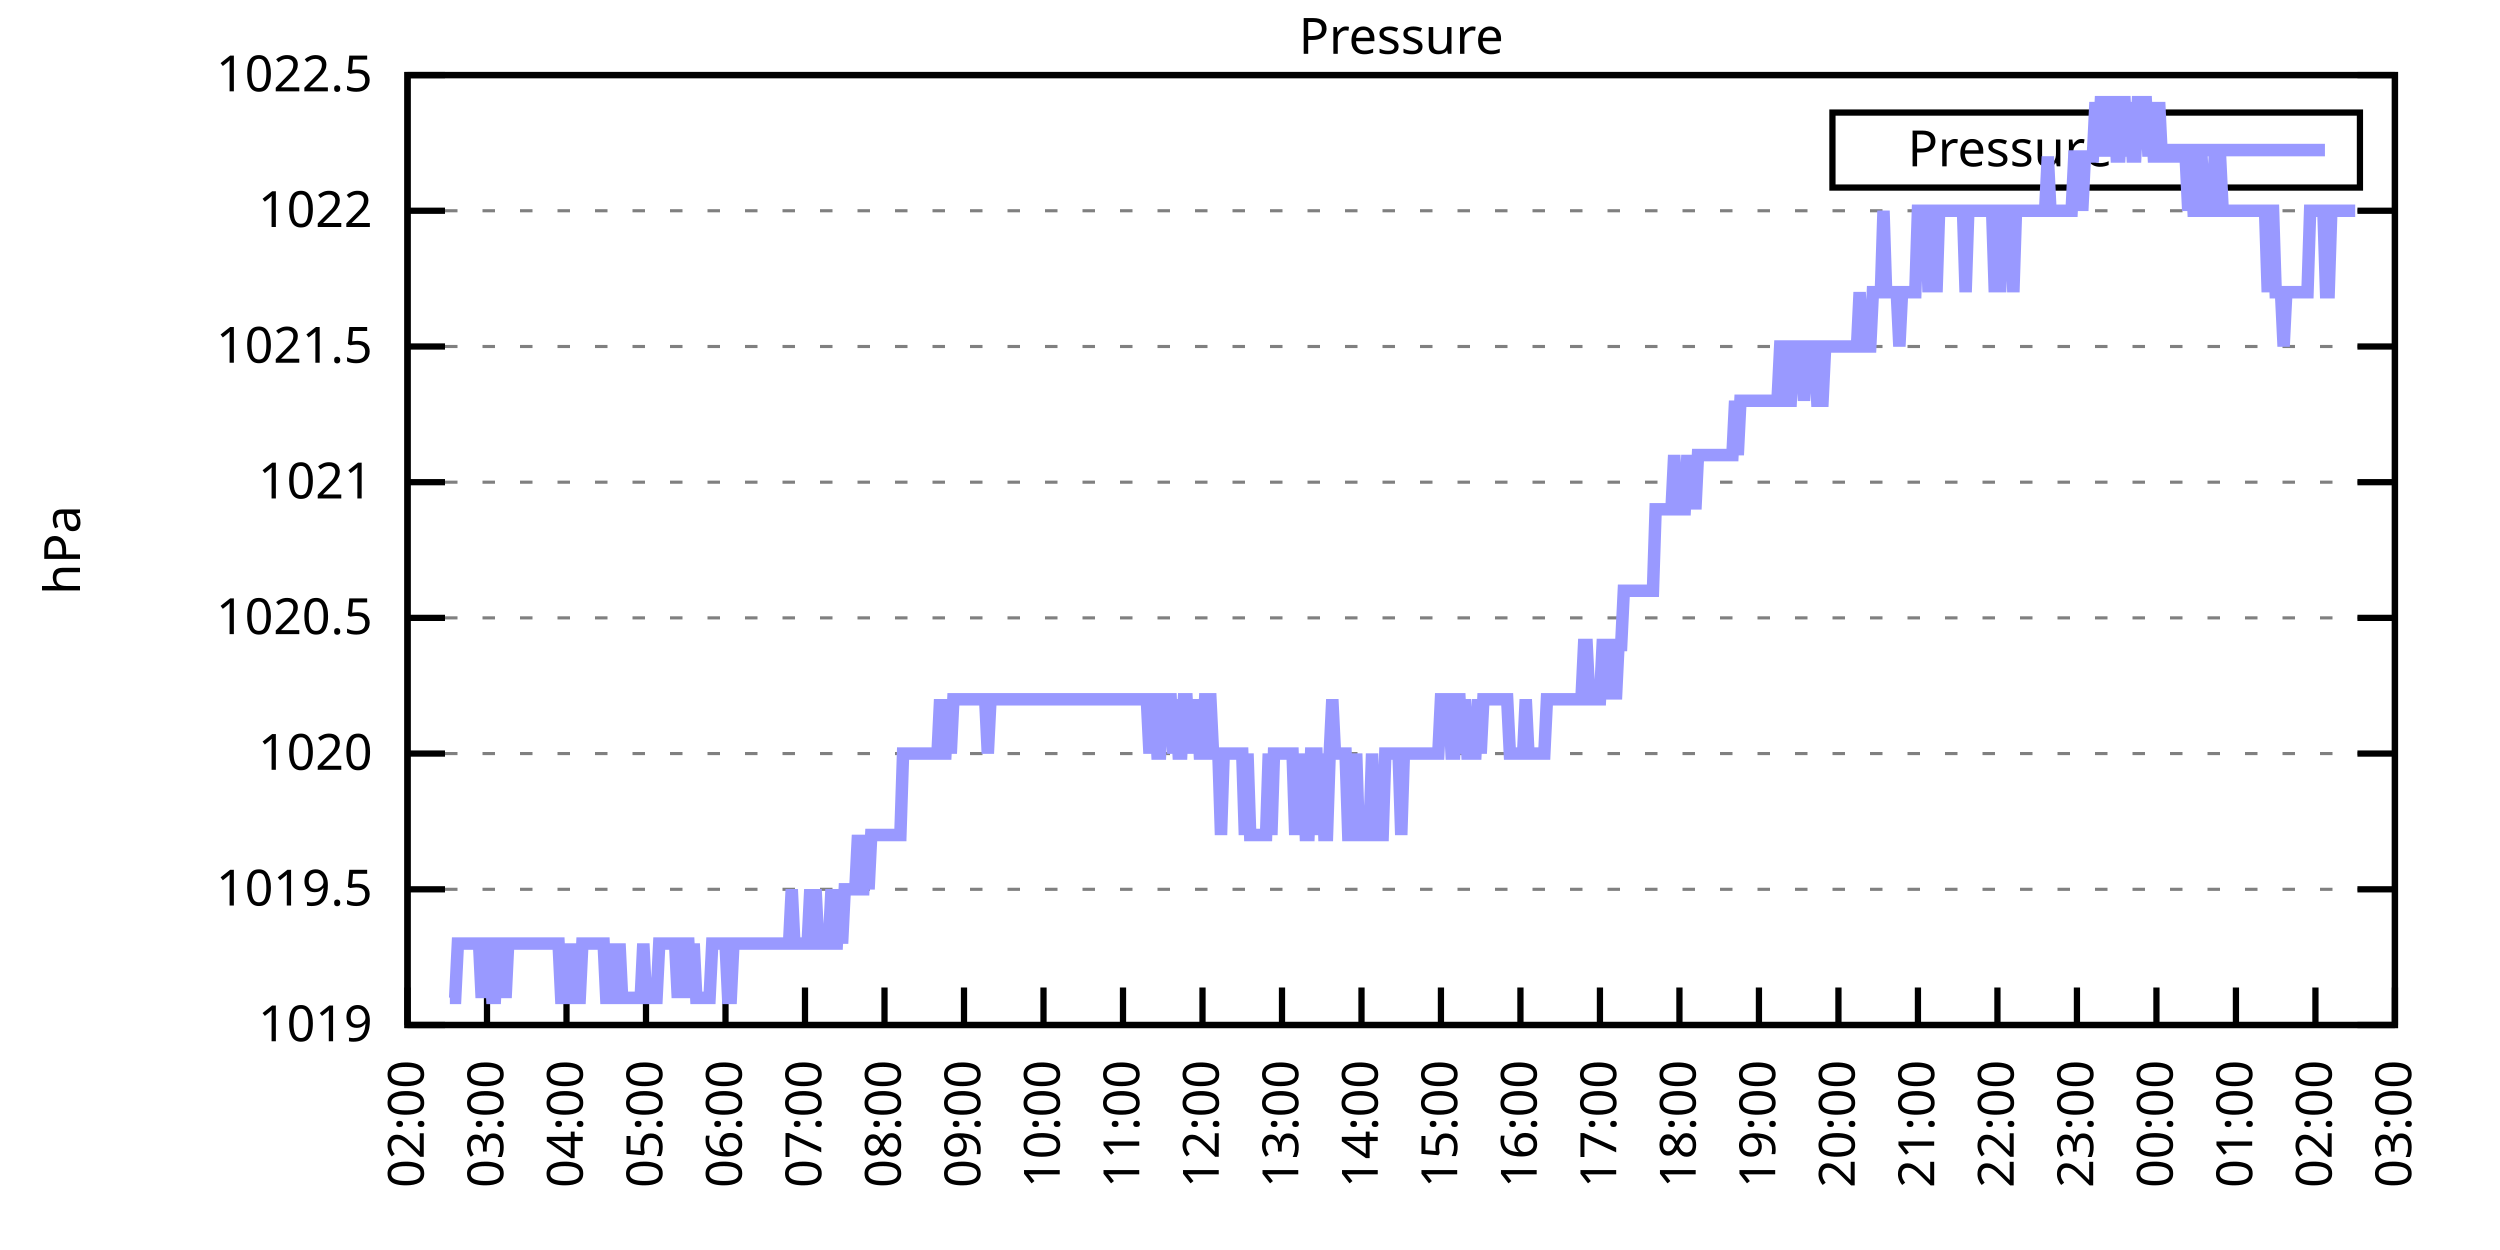
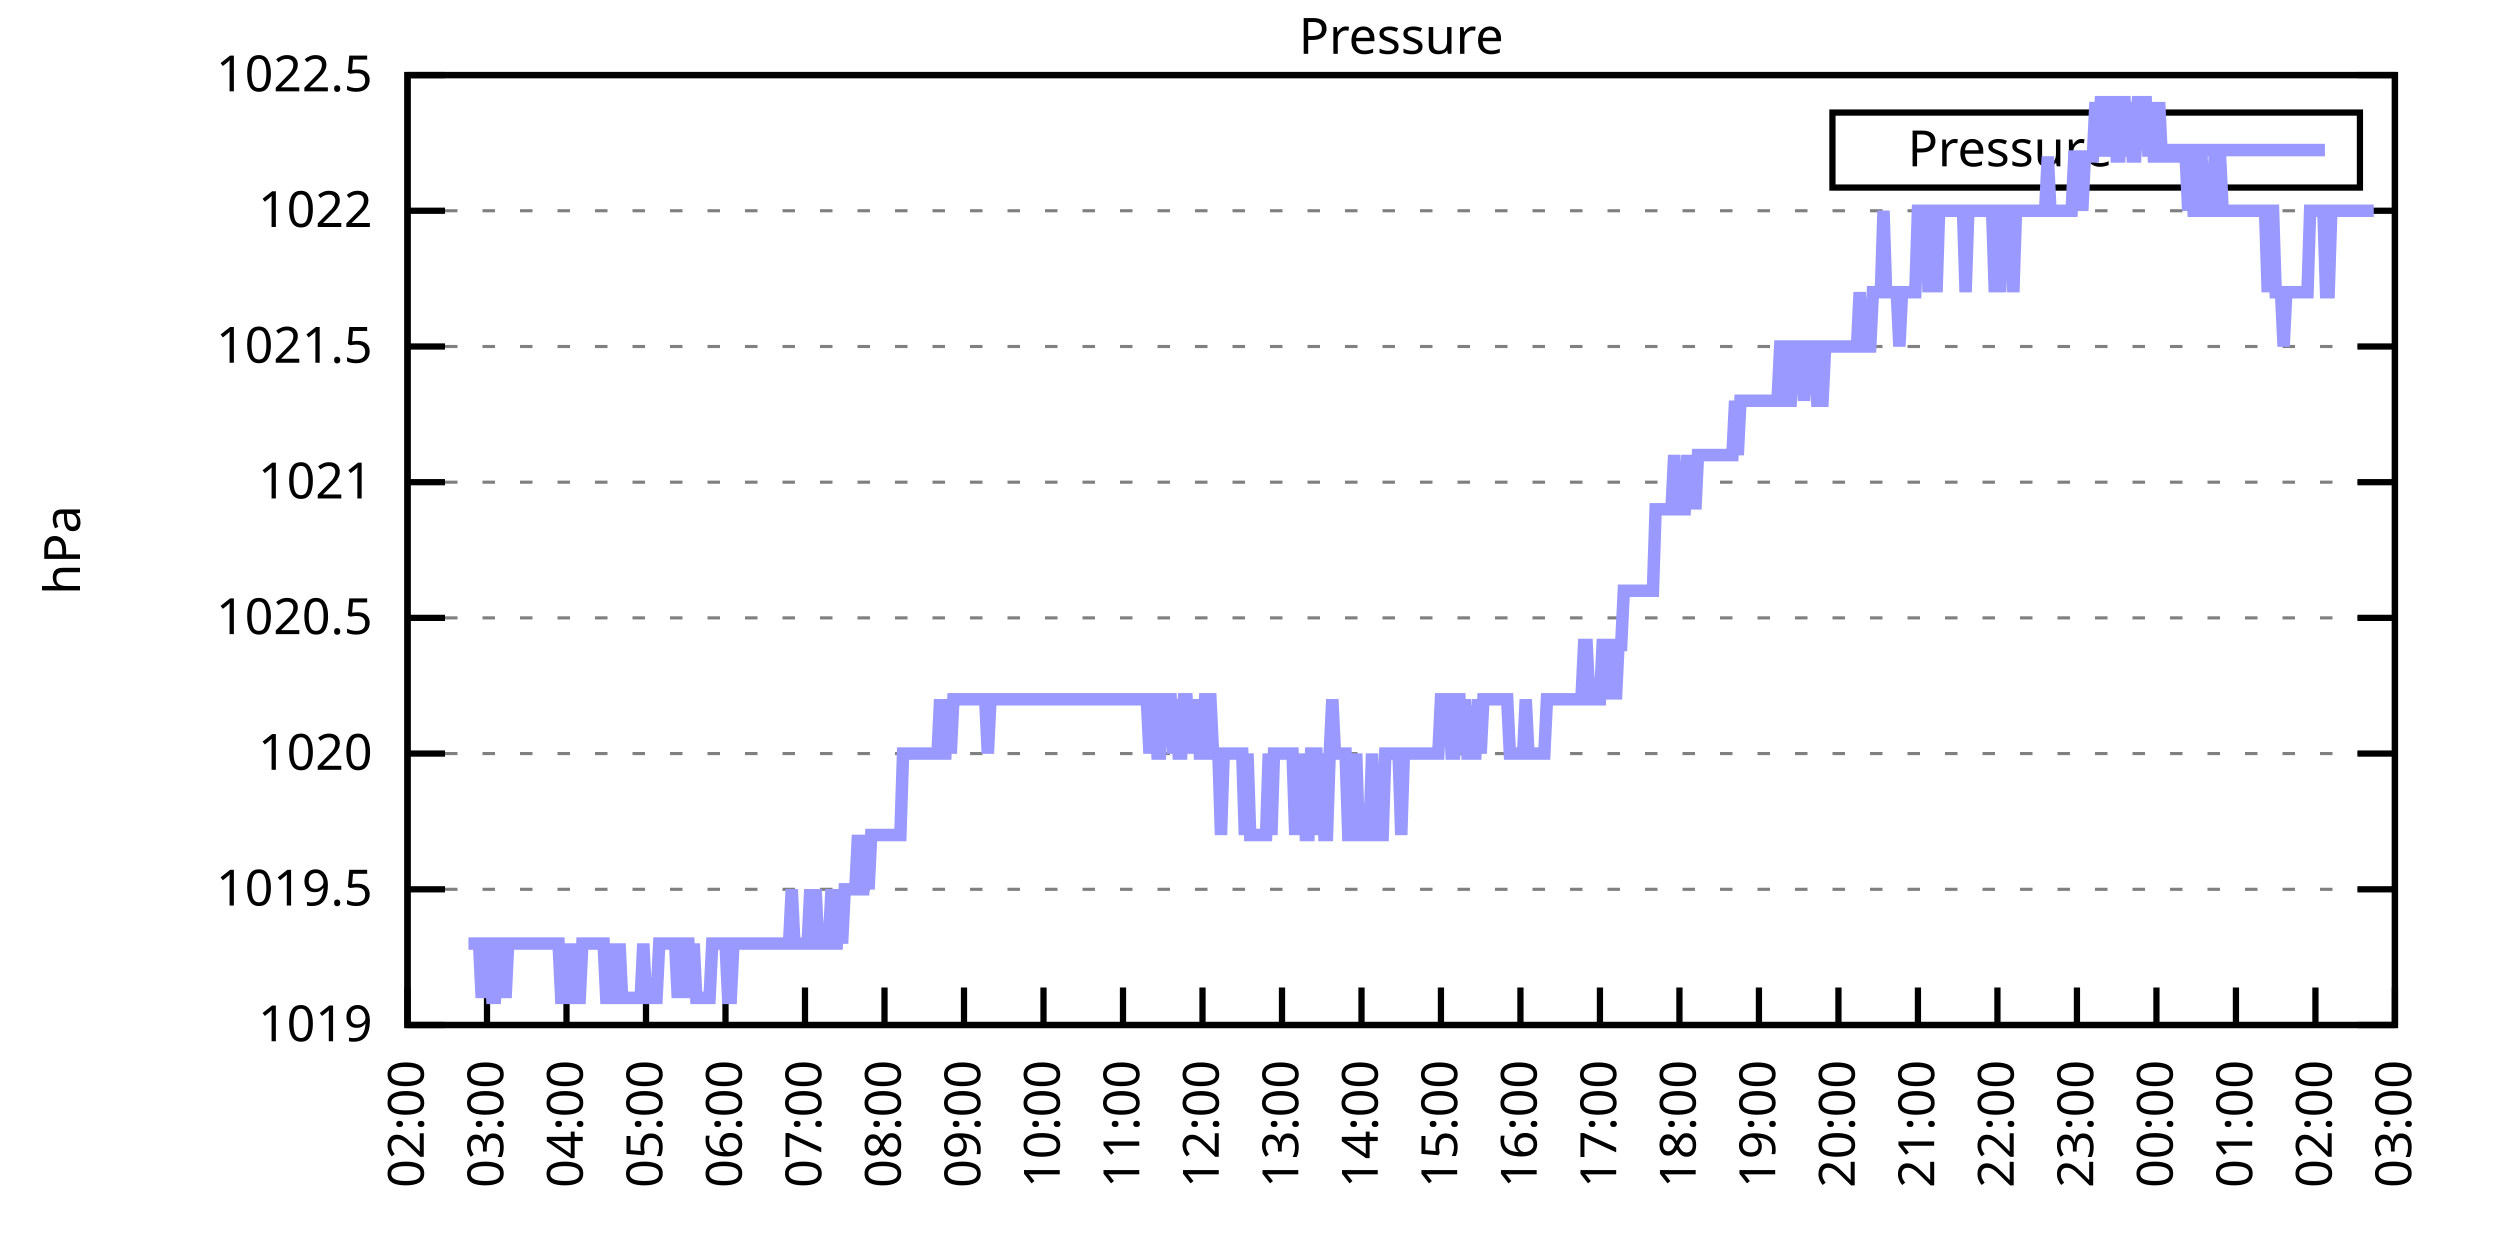
<svg xmlns="http://www.w3.org/2000/svg" xmlns:xlink="http://www.w3.org/1999/xlink" width="400" height="200" viewBox="0 0 400 200">
  <g id="gnuplot_canvas">
    <rect x="0" y="0" width="400" height="200" fill="none" />
    <defs>
      <circle id="gpDot" r="0.5" stroke-width="0.5" stroke="currentColor" />
      <path id="gpPt0" stroke-width="0.333" stroke="currentColor" d="M-1,0 h2 M0,-1 v2" />
      <path id="gpPt1" stroke-width="0.333" stroke="currentColor" d="M-1,-1 L1,1 M1,-1 L-1,1" />
      <path id="gpPt2" stroke-width="0.333" stroke="currentColor" d="M-1,0 L1,0 M0,-1 L0,1 M-1,-1 L1,1 M-1,1 L1,-1" />
      <rect id="gpPt3" stroke-width="0.333" stroke="currentColor" x="-1" y="-1" width="2" height="2" />
      <rect id="gpPt4" stroke-width="0.333" stroke="currentColor" fill="currentColor" x="-1" y="-1" width="2" height="2" />
      <circle id="gpPt5" stroke-width="0.333" stroke="currentColor" cx="0" cy="0" r="1" />
      <use xlink:href="#gpPt5" id="gpPt6" fill="currentColor" stroke="none" />
      <path id="gpPt7" stroke-width="0.333" stroke="currentColor" d="M0,-1.33 L-1.33,0.67 L1.33,0.67 z" />
      <use xlink:href="#gpPt7" id="gpPt8" fill="currentColor" stroke="none" />
      <use xlink:href="#gpPt7" id="gpPt9" stroke="currentColor" transform="rotate(180)" />
      <use xlink:href="#gpPt9" id="gpPt10" fill="currentColor" stroke="none" />
      <use xlink:href="#gpPt3" id="gpPt11" stroke="currentColor" transform="rotate(45)" />
      <use xlink:href="#gpPt11" id="gpPt12" fill="currentColor" stroke="none" />
      <path id="gpPt13" stroke-width="0.333" stroke="currentColor" d="M0,1.330 L1.265,0.411 L0.782,-1.067 L-0.782,-1.076 L-1.265,0.411 z" />
      <use xlink:href="#gpPt13" id="gpPt14" fill="currentColor" stroke="none" />
      <filter id="textbox" filterUnits="objectBoundingBox" x="0" y="0" height="1" width="1">
        <feFlood flood-color="white" flood-opacity="1" result="bgnd" />
        <feComposite in="SourceGraphic" in2="bgnd" operator="atop" />
      </filter>
      <filter id="greybox" filterUnits="objectBoundingBox" x="0" y="0" height="1" width="1">
        <feFlood flood-color="lightgrey" flood-opacity="1" result="grey" />
        <feComposite in="SourceGraphic" in2="grey" operator="atop" />
      </filter>
    </defs>
    <g fill="none" color="white" stroke="currentColor" stroke-width="1.00" stroke-linecap="butt" stroke-linejoin="miter">
</g>
    <g fill="none" color="black" stroke="currentColor" stroke-width="1.00" stroke-linecap="butt" stroke-linejoin="miter">
      <g stroke="none" shape-rendering="crispEdges">
        <polygon fill="rgb(255, 255, 255)" points="65.20,164.00 383.18,164.00 383.18,12.02 65.20,12.02 " />
      </g>
    </g>
    <g fill="none" color="black" stroke="currentColor" stroke-width="1.00" stroke-linecap="butt" stroke-linejoin="miter">
</g>
    <g fill="none" color="black" stroke="black" stroke-width="0.50" stroke-linecap="butt" stroke-linejoin="miter">
</g>
    <g fill="none" color="gray" stroke="currentColor" stroke-width="0.50" stroke-linecap="butt" stroke-linejoin="miter">
      <path stroke="gray" stroke-dasharray="2,4" class="gridline" d="M65.20,164.00 L383.19,164.00  " />
    </g>
    <g fill="none" color="gray" stroke="gray" stroke-width="1.00" stroke-linecap="butt" stroke-linejoin="miter">
</g>
    <g fill="none" color="black" stroke="currentColor" stroke-width="1.00" stroke-linecap="butt" stroke-linejoin="miter">
      <path stroke="black" d="M65.20,164.00 L71.20,164.00 M383.19,164.00 L377.19,164.00  " />
      <g transform="translate(59.60,166.60)" stroke="none" fill="black" font-family="Sans" font-size="8.00" text-anchor="end">
        <text>
          <tspan font-family="Sans"> 1019</tspan>
        </text>
      </g>
    </g>
    <g fill="none" color="black" stroke="currentColor" stroke-width="1.00" stroke-linecap="butt" stroke-linejoin="miter">
</g>
    <g fill="none" color="black" stroke="black" stroke-width="0.50" stroke-linecap="butt" stroke-linejoin="miter">
</g>
    <g fill="none" color="gray" stroke="currentColor" stroke-width="0.50" stroke-linecap="butt" stroke-linejoin="miter">
      <path stroke="gray" stroke-dasharray="2,4" class="gridline" d="M65.20,142.29 L383.19,142.29  " />
    </g>
    <g fill="none" color="gray" stroke="gray" stroke-width="1.00" stroke-linecap="butt" stroke-linejoin="miter">
</g>
    <g fill="none" color="black" stroke="currentColor" stroke-width="1.00" stroke-linecap="butt" stroke-linejoin="miter">
      <path stroke="black" d="M65.20,142.29 L71.20,142.29 M383.19,142.29 L377.19,142.29  " />
      <g transform="translate(59.60,144.89)" stroke="none" fill="black" font-family="Sans" font-size="8.00" text-anchor="end">
        <text>
          <tspan font-family="Sans"> 1019.5</tspan>
        </text>
      </g>
    </g>
    <g fill="none" color="black" stroke="currentColor" stroke-width="1.00" stroke-linecap="butt" stroke-linejoin="miter">
</g>
    <g fill="none" color="black" stroke="black" stroke-width="0.50" stroke-linecap="butt" stroke-linejoin="miter">
</g>
    <g fill="none" color="gray" stroke="currentColor" stroke-width="0.50" stroke-linecap="butt" stroke-linejoin="miter">
      <path stroke="gray" stroke-dasharray="2,4" class="gridline" d="M65.20,120.57 L383.19,120.57  " />
    </g>
    <g fill="none" color="gray" stroke="gray" stroke-width="1.00" stroke-linecap="butt" stroke-linejoin="miter">
</g>
    <g fill="none" color="black" stroke="currentColor" stroke-width="1.00" stroke-linecap="butt" stroke-linejoin="miter">
      <path stroke="black" d="M65.20,120.57 L71.20,120.57 M383.19,120.57 L377.19,120.57  " />
      <g transform="translate(59.60,123.17)" stroke="none" fill="black" font-family="Sans" font-size="8.00" text-anchor="end">
        <text>
          <tspan font-family="Sans"> 1020</tspan>
        </text>
      </g>
    </g>
    <g fill="none" color="black" stroke="currentColor" stroke-width="1.00" stroke-linecap="butt" stroke-linejoin="miter">
</g>
    <g fill="none" color="black" stroke="black" stroke-width="0.50" stroke-linecap="butt" stroke-linejoin="miter">
</g>
    <g fill="none" color="gray" stroke="currentColor" stroke-width="0.50" stroke-linecap="butt" stroke-linejoin="miter">
      <path stroke="gray" stroke-dasharray="2,4" class="gridline" d="M65.20,98.86 L383.19,98.86  " />
    </g>
    <g fill="none" color="gray" stroke="gray" stroke-width="1.00" stroke-linecap="butt" stroke-linejoin="miter">
</g>
    <g fill="none" color="black" stroke="currentColor" stroke-width="1.00" stroke-linecap="butt" stroke-linejoin="miter">
      <path stroke="black" d="M65.20,98.86 L71.20,98.86 M383.19,98.86 L377.19,98.86  " />
      <g transform="translate(59.60,101.46)" stroke="none" fill="black" font-family="Sans" font-size="8.00" text-anchor="end">
        <text>
          <tspan font-family="Sans"> 1020.5</tspan>
        </text>
      </g>
    </g>
    <g fill="none" color="black" stroke="currentColor" stroke-width="1.00" stroke-linecap="butt" stroke-linejoin="miter">
</g>
    <g fill="none" color="black" stroke="black" stroke-width="0.50" stroke-linecap="butt" stroke-linejoin="miter">
</g>
    <g fill="none" color="gray" stroke="currentColor" stroke-width="0.50" stroke-linecap="butt" stroke-linejoin="miter">
      <path stroke="gray" stroke-dasharray="2,4" class="gridline" d="M65.20,77.15 L383.19,77.15  " />
    </g>
    <g fill="none" color="gray" stroke="gray" stroke-width="1.00" stroke-linecap="butt" stroke-linejoin="miter">
</g>
    <g fill="none" color="black" stroke="currentColor" stroke-width="1.00" stroke-linecap="butt" stroke-linejoin="miter">
      <path stroke="black" d="M65.20,77.15 L71.20,77.15 M383.19,77.15 L377.19,77.15  " />
      <g transform="translate(59.60,79.75)" stroke="none" fill="black" font-family="Sans" font-size="8.00" text-anchor="end">
        <text>
          <tspan font-family="Sans"> 1021</tspan>
        </text>
      </g>
    </g>
    <g fill="none" color="black" stroke="currentColor" stroke-width="1.00" stroke-linecap="butt" stroke-linejoin="miter">
</g>
    <g fill="none" color="black" stroke="black" stroke-width="0.50" stroke-linecap="butt" stroke-linejoin="miter">
</g>
    <g fill="none" color="gray" stroke="currentColor" stroke-width="0.50" stroke-linecap="butt" stroke-linejoin="miter">
      <path stroke="gray" stroke-dasharray="2,4" class="gridline" d="M65.20,55.44 L383.19,55.44  " />
    </g>
    <g fill="none" color="gray" stroke="gray" stroke-width="1.00" stroke-linecap="butt" stroke-linejoin="miter">
</g>
    <g fill="none" color="black" stroke="currentColor" stroke-width="1.00" stroke-linecap="butt" stroke-linejoin="miter">
      <path stroke="black" d="M65.20,55.44 L71.20,55.44 M383.19,55.44 L377.19,55.44  " />
      <g transform="translate(59.60,58.04)" stroke="none" fill="black" font-family="Sans" font-size="8.00" text-anchor="end">
        <text>
          <tspan font-family="Sans"> 1021.5</tspan>
        </text>
      </g>
    </g>
    <g fill="none" color="black" stroke="currentColor" stroke-width="1.00" stroke-linecap="butt" stroke-linejoin="miter">
</g>
    <g fill="none" color="black" stroke="black" stroke-width="0.50" stroke-linecap="butt" stroke-linejoin="miter">
</g>
    <g fill="none" color="gray" stroke="currentColor" stroke-width="0.50" stroke-linecap="butt" stroke-linejoin="miter">
      <path stroke="gray" stroke-dasharray="2,4" class="gridline" d="M65.20,33.72 L383.19,33.72  " />
    </g>
    <g fill="none" color="gray" stroke="gray" stroke-width="1.00" stroke-linecap="butt" stroke-linejoin="miter">
</g>
    <g fill="none" color="black" stroke="currentColor" stroke-width="1.00" stroke-linecap="butt" stroke-linejoin="miter">
      <path stroke="black" d="M65.20,33.72 L71.20,33.72 M383.19,33.72 L377.19,33.72  " />
      <g transform="translate(59.60,36.32)" stroke="none" fill="black" font-family="Sans" font-size="8.00" text-anchor="end">
        <text>
          <tspan font-family="Sans"> 1022</tspan>
        </text>
      </g>
    </g>
    <g fill="none" color="black" stroke="currentColor" stroke-width="1.00" stroke-linecap="butt" stroke-linejoin="miter">
</g>
    <g fill="none" color="black" stroke="black" stroke-width="0.50" stroke-linecap="butt" stroke-linejoin="miter">
</g>
    <g fill="none" color="gray" stroke="currentColor" stroke-width="0.50" stroke-linecap="butt" stroke-linejoin="miter">
      <path stroke="gray" stroke-dasharray="2,4" class="gridline" d="M65.20,12.01 L383.19,12.01  " />
    </g>
    <g fill="none" color="gray" stroke="gray" stroke-width="1.00" stroke-linecap="butt" stroke-linejoin="miter">
</g>
    <g fill="none" color="black" stroke="currentColor" stroke-width="1.00" stroke-linecap="butt" stroke-linejoin="miter">
      <path stroke="black" d="M65.20,12.01 L71.20,12.01 M383.19,12.01 L377.19,12.01  " />
      <g transform="translate(59.60,14.61)" stroke="none" fill="black" font-family="Sans" font-size="8.00" text-anchor="end">
        <text>
          <tspan font-family="Sans"> 1022.5</tspan>
        </text>
      </g>
    </g>
    <g fill="none" color="black" stroke="currentColor" stroke-width="1.00" stroke-linecap="butt" stroke-linejoin="miter">
      <path stroke="black" d="M65.20,164.00 L65.20,158.00  " />
      <g transform="translate(67.80,169.60) rotate(270.00)" stroke="none" fill="black" font-family="Sans" font-size="8.00" text-anchor="end">
        <text>
          <tspan font-family="Sans">02:00</tspan>
        </text>
      </g>
    </g>
    <g fill="none" color="black" stroke="currentColor" stroke-width="1.00" stroke-linecap="butt" stroke-linejoin="miter">
      <path stroke="black" d="M77.92,164.00 L77.92,158.00  " />
      <g transform="translate(80.52,169.60) rotate(270.00)" stroke="none" fill="black" font-family="Sans" font-size="8.00" text-anchor="end">
        <text>
          <tspan font-family="Sans">03:00</tspan>
        </text>
      </g>
    </g>
    <g fill="none" color="black" stroke="currentColor" stroke-width="1.00" stroke-linecap="butt" stroke-linejoin="miter">
      <path stroke="black" d="M90.64,164.00 L90.64,158.00  " />
      <g transform="translate(93.24,169.60) rotate(270.00)" stroke="none" fill="black" font-family="Sans" font-size="8.00" text-anchor="end">
        <text>
          <tspan font-family="Sans">04:00</tspan>
        </text>
      </g>
    </g>
    <g fill="none" color="black" stroke="currentColor" stroke-width="1.00" stroke-linecap="butt" stroke-linejoin="miter">
      <path stroke="black" d="M103.36,164.00 L103.36,158.00  " />
      <g transform="translate(105.96,169.60) rotate(270.00)" stroke="none" fill="black" font-family="Sans" font-size="8.00" text-anchor="end">
        <text>
          <tspan font-family="Sans">05:00</tspan>
        </text>
      </g>
    </g>
    <g fill="none" color="black" stroke="currentColor" stroke-width="1.00" stroke-linecap="butt" stroke-linejoin="miter">
      <path stroke="black" d="M116.08,164.00 L116.08,158.00  " />
      <g transform="translate(118.68,169.60) rotate(270.00)" stroke="none" fill="black" font-family="Sans" font-size="8.00" text-anchor="end">
        <text>
          <tspan font-family="Sans">06:00</tspan>
        </text>
      </g>
    </g>
    <g fill="none" color="black" stroke="currentColor" stroke-width="1.00" stroke-linecap="butt" stroke-linejoin="miter">
      <path stroke="black" d="M128.80,164.00 L128.80,158.00  " />
      <g transform="translate(131.40,169.60) rotate(270.00)" stroke="none" fill="black" font-family="Sans" font-size="8.00" text-anchor="end">
        <text>
          <tspan font-family="Sans">07:00</tspan>
        </text>
      </g>
    </g>
    <g fill="none" color="black" stroke="currentColor" stroke-width="1.00" stroke-linecap="butt" stroke-linejoin="miter">
      <path stroke="black" d="M141.52,164.00 L141.52,158.00  " />
      <g transform="translate(144.12,169.60) rotate(270.00)" stroke="none" fill="black" font-family="Sans" font-size="8.00" text-anchor="end">
        <text>
          <tspan font-family="Sans">08:00</tspan>
        </text>
      </g>
    </g>
    <g fill="none" color="black" stroke="currentColor" stroke-width="1.00" stroke-linecap="butt" stroke-linejoin="miter">
      <path stroke="black" d="M154.24,164.00 L154.24,158.00  " />
      <g transform="translate(156.84,169.60) rotate(270.00)" stroke="none" fill="black" font-family="Sans" font-size="8.00" text-anchor="end">
        <text>
          <tspan font-family="Sans">09:00</tspan>
        </text>
      </g>
    </g>
    <g fill="none" color="black" stroke="currentColor" stroke-width="1.00" stroke-linecap="butt" stroke-linejoin="miter">
      <path stroke="black" d="M166.96,164.00 L166.96,158.00  " />
      <g transform="translate(169.56,169.60) rotate(270.00)" stroke="none" fill="black" font-family="Sans" font-size="8.00" text-anchor="end">
        <text>
          <tspan font-family="Sans">10:00</tspan>
        </text>
      </g>
    </g>
    <g fill="none" color="black" stroke="currentColor" stroke-width="1.00" stroke-linecap="butt" stroke-linejoin="miter">
      <path stroke="black" d="M179.68,164.00 L179.68,158.00  " />
      <g transform="translate(182.28,169.60) rotate(270.00)" stroke="none" fill="black" font-family="Sans" font-size="8.00" text-anchor="end">
        <text>
          <tspan font-family="Sans">11:00</tspan>
        </text>
      </g>
    </g>
    <g fill="none" color="black" stroke="currentColor" stroke-width="1.00" stroke-linecap="butt" stroke-linejoin="miter">
      <path stroke="black" d="M192.40,164.00 L192.40,158.00  " />
      <g transform="translate(195.00,169.60) rotate(270.00)" stroke="none" fill="black" font-family="Sans" font-size="8.00" text-anchor="end">
        <text>
          <tspan font-family="Sans">12:00</tspan>
        </text>
      </g>
    </g>
    <g fill="none" color="black" stroke="currentColor" stroke-width="1.00" stroke-linecap="butt" stroke-linejoin="miter">
      <path stroke="black" d="M205.12,164.00 L205.12,158.00  " />
      <g transform="translate(207.72,169.60) rotate(270.00)" stroke="none" fill="black" font-family="Sans" font-size="8.00" text-anchor="end">
        <text>
          <tspan font-family="Sans">13:00</tspan>
        </text>
      </g>
    </g>
    <g fill="none" color="black" stroke="currentColor" stroke-width="1.00" stroke-linecap="butt" stroke-linejoin="miter">
      <path stroke="black" d="M217.84,164.00 L217.84,158.00  " />
      <g transform="translate(220.44,169.60) rotate(270.00)" stroke="none" fill="black" font-family="Sans" font-size="8.00" text-anchor="end">
        <text>
          <tspan font-family="Sans">14:00</tspan>
        </text>
      </g>
    </g>
    <g fill="none" color="black" stroke="currentColor" stroke-width="1.00" stroke-linecap="butt" stroke-linejoin="miter">
      <path stroke="black" d="M230.55,164.00 L230.55,158.00  " />
      <g transform="translate(233.15,169.60) rotate(270.00)" stroke="none" fill="black" font-family="Sans" font-size="8.00" text-anchor="end">
        <text>
          <tspan font-family="Sans">15:00</tspan>
        </text>
      </g>
    </g>
    <g fill="none" color="black" stroke="currentColor" stroke-width="1.00" stroke-linecap="butt" stroke-linejoin="miter">
      <path stroke="black" d="M243.27,164.00 L243.27,158.00  " />
      <g transform="translate(245.87,169.60) rotate(270.00)" stroke="none" fill="black" font-family="Sans" font-size="8.00" text-anchor="end">
        <text>
          <tspan font-family="Sans">16:00</tspan>
        </text>
      </g>
    </g>
    <g fill="none" color="black" stroke="currentColor" stroke-width="1.00" stroke-linecap="butt" stroke-linejoin="miter">
      <path stroke="black" d="M255.99,164.00 L255.99,158.00  " />
      <g transform="translate(258.59,169.60) rotate(270.00)" stroke="none" fill="black" font-family="Sans" font-size="8.00" text-anchor="end">
        <text>
          <tspan font-family="Sans">17:00</tspan>
        </text>
      </g>
    </g>
    <g fill="none" color="black" stroke="currentColor" stroke-width="1.00" stroke-linecap="butt" stroke-linejoin="miter">
      <path stroke="black" d="M268.71,164.00 L268.71,158.00  " />
      <g transform="translate(271.31,169.60) rotate(270.00)" stroke="none" fill="black" font-family="Sans" font-size="8.00" text-anchor="end">
        <text>
          <tspan font-family="Sans">18:00</tspan>
        </text>
      </g>
    </g>
    <g fill="none" color="black" stroke="currentColor" stroke-width="1.00" stroke-linecap="butt" stroke-linejoin="miter">
      <path stroke="black" d="M281.43,164.00 L281.43,158.00  " />
      <g transform="translate(284.03,169.60) rotate(270.00)" stroke="none" fill="black" font-family="Sans" font-size="8.00" text-anchor="end">
        <text>
          <tspan font-family="Sans">19:00</tspan>
        </text>
      </g>
    </g>
    <g fill="none" color="black" stroke="currentColor" stroke-width="1.00" stroke-linecap="butt" stroke-linejoin="miter">
      <path stroke="black" d="M294.15,164.00 L294.15,158.00  " />
      <g transform="translate(296.75,169.60) rotate(270.00)" stroke="none" fill="black" font-family="Sans" font-size="8.00" text-anchor="end">
        <text>
          <tspan font-family="Sans">20:00</tspan>
        </text>
      </g>
    </g>
    <g fill="none" color="black" stroke="currentColor" stroke-width="1.00" stroke-linecap="butt" stroke-linejoin="miter">
      <path stroke="black" d="M306.87,164.00 L306.87,158.00  " />
      <g transform="translate(309.47,169.60) rotate(270.00)" stroke="none" fill="black" font-family="Sans" font-size="8.00" text-anchor="end">
        <text>
          <tspan font-family="Sans">21:00</tspan>
        </text>
      </g>
    </g>
    <g fill="none" color="black" stroke="currentColor" stroke-width="1.00" stroke-linecap="butt" stroke-linejoin="miter">
      <path stroke="black" d="M319.59,164.00 L319.59,158.00  " />
      <g transform="translate(322.19,169.60) rotate(270.00)" stroke="none" fill="black" font-family="Sans" font-size="8.00" text-anchor="end">
        <text>
          <tspan font-family="Sans">22:00</tspan>
        </text>
      </g>
    </g>
    <g fill="none" color="black" stroke="currentColor" stroke-width="1.00" stroke-linecap="butt" stroke-linejoin="miter">
      <path stroke="black" d="M332.31,164.00 L332.31,158.00  " />
      <g transform="translate(334.91,169.60) rotate(270.00)" stroke="none" fill="black" font-family="Sans" font-size="8.00" text-anchor="end">
        <text>
          <tspan font-family="Sans">23:00</tspan>
        </text>
      </g>
    </g>
    <g fill="none" color="black" stroke="currentColor" stroke-width="1.00" stroke-linecap="butt" stroke-linejoin="miter">
      <path stroke="black" d="M345.03,164.00 L345.03,158.00  " />
      <g transform="translate(347.63,169.60) rotate(270.00)" stroke="none" fill="black" font-family="Sans" font-size="8.00" text-anchor="end">
        <text>
          <tspan font-family="Sans">00:00</tspan>
        </text>
      </g>
    </g>
    <g fill="none" color="black" stroke="currentColor" stroke-width="1.00" stroke-linecap="butt" stroke-linejoin="miter">
      <path stroke="black" d="M357.75,164.00 L357.75,158.00  " />
      <g transform="translate(360.35,169.60) rotate(270.00)" stroke="none" fill="black" font-family="Sans" font-size="8.00" text-anchor="end">
        <text>
          <tspan font-family="Sans">01:00</tspan>
        </text>
      </g>
    </g>
    <g fill="none" color="black" stroke="currentColor" stroke-width="1.00" stroke-linecap="butt" stroke-linejoin="miter">
      <path stroke="black" d="M370.47,164.00 L370.47,158.00  " />
      <g transform="translate(373.07,169.60) rotate(270.00)" stroke="none" fill="black" font-family="Sans" font-size="8.00" text-anchor="end">
        <text>
          <tspan font-family="Sans">02:00</tspan>
        </text>
      </g>
    </g>
    <g fill="none" color="black" stroke="currentColor" stroke-width="1.00" stroke-linecap="butt" stroke-linejoin="miter">
      <path stroke="black" d="M383.19,164.00 L383.19,158.00  " />
      <g transform="translate(385.79,169.60) rotate(270.00)" stroke="none" fill="black" font-family="Sans" font-size="8.00" text-anchor="end">
        <text>
          <tspan font-family="Sans">03:00</tspan>
        </text>
      </g>
    </g>
    <g fill="none" color="black" stroke="currentColor" stroke-width="1.00" stroke-linecap="butt" stroke-linejoin="miter">
</g>
    <g fill="none" color="black" stroke="currentColor" stroke-width="1.00" stroke-linecap="butt" stroke-linejoin="miter">
      <path stroke="black" d="M65.20,12.01 L65.20,164.00 L383.19,164.00 L383.19,12.01 L65.20,12.01 Z  " />
    </g>
    <g fill="none" color="black" stroke="currentColor" stroke-width="1.00" stroke-linecap="butt" stroke-linejoin="miter">
</g>
    <g fill="none" color="black" stroke="currentColor" stroke-width="1.00" stroke-linecap="butt" stroke-linejoin="miter">
      <path stroke="black" d="M293.19,30.01 L293.19,18.01 L377.59,18.01 L377.59,30.01 L293.19,30.01 Z  " />
    </g>
    <g id="Pressure_plot_1">
      <g fill="none" color="white" stroke="black" stroke-width="2.00" stroke-linecap="butt" stroke-linejoin="miter">
</g>
      <g fill="none" color="black" stroke="currentColor" stroke-width="2.00" stroke-linecap="butt" stroke-linejoin="miter">
        <g transform="translate(337.99,26.61)" stroke="none" fill="black" font-family="Sans" font-size="8.00" text-anchor="end">
          <text>
            <tspan font-family="Sans">Pressure</tspan>
          </text>
        </g>
      </g>
      <g fill="none" color="black" stroke="currentColor" stroke-width="2.00" stroke-linecap="butt" stroke-linejoin="miter">
-         <path stroke="rgb(153, 153, 255)" d="M343.59,24.01 L371.99,24.01 M71.98,159.66 L72.41,159.66 L72.83,159.66 L73.26,150.97 L73.68,150.97 L74.10,150.97   L74.53,150.97 L74.95,150.97 L75.38,150.97 L75.80,150.97 L76.22,150.97 L76.65,150.97 L77.07,159.66 L77.50,150.97   L77.92,150.97 L78.34,150.97 L78.77,159.66 L79.19,159.66 L79.62,150.97 L80.04,150.97 L80.46,150.97 L80.89,159.66   L81.31,150.97 L81.74,150.97 L82.16,150.97 L82.58,150.97 L83.01,150.97 L83.43,150.97 L83.86,150.97 L84.28,150.97   L84.70,150.97 L85.13,150.97 L85.55,150.97 L85.98,150.97 L86.40,150.97 L86.82,150.97 L87.25,150.97 L87.67,150.97   L88.10,150.97 L88.52,150.97 L88.94,150.97 L89.37,150.97 L89.79,159.66 L90.22,159.66 L90.64,159.66 L91.06,150.97   L91.49,159.66 L91.91,150.97 L92.34,159.66 L92.76,159.66 L93.18,150.97 L93.61,150.97 L94.03,150.97 L94.46,150.97   L94.88,150.97 L95.30,150.97 L95.73,150.97 L96.15,150.97 L96.58,150.97 L97.00,159.66 L97.42,159.66 L97.85,159.66   L98.27,150.97 L98.69,159.66 L99.12,150.97 L99.54,159.66 L99.97,159.66 L100.39,159.66 L100.81,159.66 L101.24,159.66   L101.66,159.66 L102.09,159.66 L102.51,159.66 L102.93,150.97 L103.36,159.66 L103.78,159.66 L104.21,159.66 L104.63,159.66   L105.05,159.66 L105.48,150.97 L105.90,150.97 L106.33,150.97 L106.75,150.97 L107.17,150.97 L107.60,150.97 L108.02,150.97   L108.45,159.66 L108.87,150.97 L109.29,159.66 L109.72,150.97 L110.14,150.97 L110.57,159.66 L110.99,150.97 L111.41,159.66   L111.84,159.66 L112.26,159.66 L112.69,159.66 L113.11,159.66 L113.53,159.66 L113.96,150.97 L114.38,150.97 L114.81,150.97   L115.23,150.97 L115.65,150.97 L116.08,150.97 L116.50,159.66 L116.93,159.66 L117.35,150.97 L117.77,150.97 L118.20,150.97   L118.62,150.97 L119.05,150.97 L119.47,150.97 L119.89,150.97 L120.32,150.97 L120.74,150.97 L121.17,150.97 L121.59,150.97   L122.01,150.97 L122.44,150.97 L122.86,150.97 L123.29,150.97 L123.71,150.97 L124.13,150.97 L124.56,150.97 L124.98,150.97   L125.41,150.97 L125.83,150.97 L126.25,150.97 L126.68,142.29 L127.10,150.97 L127.53,150.97 L127.95,150.97 L128.37,150.97   L128.80,150.97 L129.22,150.97 L129.65,142.29 L130.07,150.97 L130.49,142.29 L130.92,150.97 L131.34,150.97 L131.77,150.97   L132.19,150.97 L132.61,150.97 L133.04,142.29 L133.46,150.97 L133.89,150.97 L134.31,142.29 L134.73,150.97 L135.16,142.29   L135.58,142.29 L136.01,142.29 L136.43,142.29 L136.85,142.29 L137.28,133.60 L137.70,142.29 L138.13,142.29 L138.55,133.60   L138.97,142.29 L139.40,133.60 L139.82,133.60 L140.25,133.60 L140.67,133.60 L141.09,133.60 L141.52,133.60 L141.94,133.60   L142.37,133.60 L142.79,133.60 L143.21,133.60 L143.64,133.60 L144.06,133.60 L144.49,120.57 L144.91,120.57 L145.33,120.57   L145.76,120.57 L146.18,120.57 L146.61,120.57 L147.03,120.57 L147.45,120.57 L147.88,120.57 L148.30,120.57 L148.73,120.57   L149.15,120.57 L149.57,120.57 L150.00,120.57 L150.42,111.89 L150.85,120.57 L151.27,120.57 L151.69,111.89 L152.12,120.57   L152.54,111.89 L152.97,111.89 L153.39,111.89 L153.81,111.89 L154.24,111.89 L154.66,111.89 L155.09,111.89 L155.51,111.89   L155.93,111.89 L156.36,111.89 L156.78,111.89 L157.21,111.89 L157.63,111.89 L158.05,120.57 L158.48,111.89 L158.90,111.89   L159.33,111.89 L159.75,111.89 L160.17,111.89 L160.60,111.89 L161.02,111.89 L161.44,111.89 L161.87,111.89 L162.29,111.89   L162.72,111.89 L163.14,111.89 L163.56,111.89 L163.99,111.89 L164.41,111.89 L164.84,111.89 L165.26,111.89 L165.68,111.89   L166.11,111.89 L166.53,111.89 L166.96,111.89 L167.38,111.89 L167.80,111.89 L168.23,111.89 L168.65,111.89 L169.08,111.89   L169.50,111.89 L169.92,111.89 L170.35,111.89 L170.77,111.89 L171.20,111.89 L171.62,111.89 L172.04,111.89 L172.47,111.89   L172.89,111.89 L173.32,111.89 L173.74,111.89 L174.16,111.89 L174.59,111.89 L175.01,111.89 L175.44,111.89 L175.86,111.89   L176.28,111.89 L176.71,111.89 L177.13,111.89 L177.56,111.89 L177.98,111.89 L178.40,111.89 L178.83,111.89 L179.25,111.89   L179.68,111.89 L180.10,111.89 L180.52,111.89 L180.95,111.89 L181.37,111.89 L181.80,111.89 L182.22,111.89 L182.64,111.89   L183.07,111.89 L183.49,111.89 L183.92,120.57 L184.34,111.89 L184.76,111.89 L185.19,120.57 L185.61,120.57 L186.04,111.89   L186.46,111.89 L186.88,111.89 L187.31,111.89 L187.73,120.57 L188.16,111.89 L188.58,120.57 L189.00,120.57 L189.43,111.89   L189.85,111.89 L190.28,120.57 L190.70,111.89 L191.12,120.57 L191.55,111.89 L191.97,120.57 L192.40,120.57 L192.82,111.89   L193.24,111.89 L193.67,111.89 L194.09,120.57 L194.52,120.57 L194.94,120.57 L195.36,133.60 L195.79,120.57 L196.21,120.57   L196.64,120.57 L197.06,120.57 L197.48,120.57 L197.91,120.57 L198.33,120.57 L198.76,120.57 L199.18,133.60 L199.60,120.57   L200.03,133.60 L200.45,133.60 L200.88,133.60 L201.30,133.60 L201.72,133.60 L202.15,133.60 L202.57,133.60 L203.00,120.57   L203.42,133.60 L203.84,120.57 L204.27,120.57 L204.69,120.57 L205.12,120.57 L205.54,120.57 L205.96,120.57 L206.39,120.57   L206.81,120.57 L207.24,133.60 L207.66,120.57 L208.08,133.60 L208.51,120.57 L208.93,133.60 L209.36,133.60 L209.78,120.57   L210.20,120.57 L210.63,120.57 L211.05,133.60 L211.48,120.57 L211.90,133.60 L212.32,133.60 L212.75,120.57 L213.17,111.89   L213.60,120.57 L214.02,120.57 L214.44,120.57 L214.87,120.57 L215.29,120.57 L215.72,133.60 L216.14,133.60 L216.56,133.60   L216.99,120.57 L217.41,133.60 L217.84,133.60 L218.26,133.60 L218.68,133.60 L219.11,133.60 L219.53,120.57 L219.96,133.60   L220.38,133.60 L220.80,133.60 L221.23,133.60 L221.65,120.57 L222.08,120.57 L222.50,120.57 L222.92,120.57 L223.35,120.57   L223.77,120.57 L224.20,133.60 L224.62,120.57 L225.04,120.57 L225.47,120.57 L225.89,120.57 L226.31,120.57 L226.74,120.57   L227.16,120.57 L227.59,120.57 L228.01,120.57 L228.43,120.57 L228.86,120.57 L229.28,120.57 L229.71,120.57 L230.13,120.57   L230.55,111.89 L230.98,111.89 L231.40,111.89 L231.83,111.89 L232.25,120.57 L232.67,120.57 L233.10,111.89 L233.52,111.89   L233.95,120.57 L234.37,111.89 L234.79,120.57 L235.22,120.57 L235.64,120.57 L236.07,120.57 L236.49,111.89 L236.91,120.57   L237.34,111.89 L237.76,111.89 L238.19,111.89 L238.61,111.89 L239.03,111.89 L239.46,111.89 L239.88,111.89 L240.31,111.89   L240.73,111.89 L241.15,111.89 L241.58,120.57 L242.00,120.57 L242.43,120.57 L242.85,120.57 L243.27,120.57 L243.70,120.57   L244.12,111.89 L244.55,120.57 L244.97,120.57 L245.39,120.57 L245.82,120.57 L246.24,120.57 L246.67,120.57 L247.09,120.57   L247.51,111.89 L247.94,111.89 L248.36,111.89 L248.79,111.89 L249.21,111.89 L249.63,111.89 L250.06,111.89 L250.48,111.89   L250.91,111.89 L251.33,111.89 L251.75,111.89 L252.18,111.89 L252.60,111.89 L253.03,111.89 L253.45,103.20 L253.87,103.20   L254.30,111.89 L254.72,111.89 L255.15,111.89 L255.57,111.89 L255.99,111.89 L256.42,103.20 L256.84,103.20 L257.27,103.20   L257.69,111.89 L258.11,103.20 L258.54,111.89 L258.96,103.20 L259.39,103.20 L259.81,94.52 L260.23,94.52 L260.66,94.52   L261.08,94.52 L261.51,94.52 L261.93,94.52 L262.35,94.52 L262.78,94.52 L263.20,94.52 L263.63,94.52 L264.05,94.52   L264.47,94.52 L264.90,81.49 L265.32,81.49 L265.75,81.49 L266.17,81.49 L266.59,81.49 L267.02,81.49 L267.44,81.49   L267.87,72.81 L268.29,81.49 L268.71,81.49 L269.14,81.49 L269.56,81.49 L269.99,72.81 L270.41,81.49 L270.83,72.81   L271.26,81.49 L271.68,72.81 L272.11,72.81 L272.53,72.81 L272.95,72.81 L273.38,72.81 L273.80,72.81 L274.23,72.81   L274.65,72.81 L275.07,72.81 L275.50,72.81 L275.92,72.81 L276.35,72.81 L276.77,72.81 L277.19,72.81 L277.62,64.12   L278.04,72.81 L278.47,64.12 L278.89,64.12 L279.31,64.12 L279.74,64.12 L280.16,64.12 L280.59,64.12 L281.01,64.12   L281.43,64.12 L281.86,64.12 L282.28,64.12 L282.71,64.12 L283.13,64.12 L283.55,64.12 L283.98,64.12 L284.40,64.12   L284.83,55.44 L285.25,55.44 L285.67,64.12 L286.10,64.12 L286.52,64.12 L286.95,55.44 L287.37,55.44 L287.79,55.44   L288.22,55.44 L288.64,64.12 L289.06,55.44 L289.49,55.44 L289.91,55.44 L290.34,55.44 L290.76,64.12 L291.18,64.12   L291.61,64.12 L292.03,55.44 L292.46,55.44 L292.88,55.44 L293.30,55.44 L293.73,55.44 L294.15,55.44 L294.58,55.44   L295.00,55.44 L295.42,55.44 L295.85,55.44 L296.27,55.44 L296.70,55.44 L297.12,55.44 L297.54,46.75 L297.97,55.44   L298.39,55.44 L298.82,55.44 L299.24,55.44 L299.66,46.75 L300.09,46.75 L300.51,46.75 L300.94,46.75 L301.36,33.72   L301.78,46.75 L302.21,46.75 L302.63,46.75 L303.06,46.75 L303.48,46.75 L303.90,55.44 L304.33,46.75 L304.75,46.75   L305.18,46.75 L305.60,46.75 L306.02,46.75 L306.45,46.75 L306.87,33.72 L307.30,33.72 L307.72,33.72 L308.14,33.72   L308.57,46.75 L308.99,33.72 L309.42,33.72 L309.84,46.75 L310.26,33.72 L310.69,33.72 L311.11,33.72 L311.54,33.72   L311.96,33.72 L312.38,33.72 L312.81,33.72 L313.23,33.72 L313.66,33.72 L314.08,33.72 L314.50,46.75 L314.93,33.72   L315.35,33.72 L315.78,33.72 L316.20,33.72 L316.62,33.72 L317.05,33.72 L317.47,33.72 L317.90,33.72 L318.32,33.72   L318.74,33.72 L319.17,46.75 L319.59,33.72 L320.02,46.75 L320.44,33.72 L320.86,33.72 L321.29,33.72 L321.71,33.72   L322.14,46.75 L322.56,33.72 L322.98,33.72 L323.41,33.72 L323.83,33.72 L324.26,33.72 L324.68,33.72 L325.10,33.72   L325.53,33.72 L325.95,33.72 L326.38,33.72 L326.80,33.72 L327.22,33.72 L327.65,25.04 L328.07,33.72 L328.50,33.72   L328.92,33.72 L329.34,33.72 L329.77,33.72 L330.19,33.72 L330.62,33.72 L331.04,33.72 L331.46,33.72 L331.89,25.04   L332.31,25.04 L332.74,25.04 L333.16,33.72 L333.58,25.04 L334.01,25.04 L334.43,25.04 L334.86,25.04 L335.28,16.35   L335.70,25.04 L336.13,16.35 L336.55,16.35 L336.98,16.35 L337.40,25.04 L337.82,16.35 L338.25,16.35 L338.67,25.04   L339.10,25.04 L339.52,16.35 L339.94,16.35 L340.37,25.04 L340.79,16.35 L341.22,25.04 L341.64,25.04 L342.06,16.35   L342.49,16.35 L342.91,16.35 L343.34,16.35 L343.76,25.04 L344.18,16.35 L344.61,25.04 L345.03,25.04 L345.46,16.35   L345.88,25.04 L346.30,25.04 L346.73,25.04 L347.15,25.04 L347.58,25.04 L348.00,25.04 L348.42,25.04 L348.85,25.04   L349.27,25.04 L349.70,25.04 L350.12,33.72 L350.54,25.04 L350.97,33.72 L351.39,33.72 L351.81,33.72 L352.24,25.04   L352.66,33.72 L353.09,33.72 L353.51,33.72 L353.93,33.72 L354.36,25.04 L354.78,25.04 L355.21,25.04 L355.63,33.72   L356.05,33.72 L356.48,33.72 L356.90,33.72 L357.33,33.72 L357.75,33.72 L358.17,33.72 L358.60,33.72 L359.02,33.72   L359.45,33.72 L359.87,33.72 L360.29,33.72 L360.72,33.72 L361.14,33.72 L361.57,33.72 L361.99,33.72 L362.41,33.72   L362.84,46.75 L363.26,33.72 L363.69,33.72 L364.11,46.75 L364.53,46.75 L364.96,46.75 L365.38,55.44 L365.81,46.75   L366.23,46.75 L366.65,46.75 L367.08,46.75 L367.50,46.75 L367.93,46.75 L368.35,46.75 L368.77,46.75 L369.20,46.75   L369.62,33.72 L370.05,33.72 L370.47,33.72 L370.89,33.72 L371.32,33.72 L371.74,33.72 L372.17,46.75 L372.59,46.75   L373.01,33.72 L373.44,33.72 L373.86,33.72 L374.29,33.72 L374.71,33.72 L375.13,33.72 L375.56,33.72 L375.98,33.72   L376.41,33.72 L376.83,33.72  " />
+         <path stroke="rgb(153, 153, 255)" d="M343.59,24.01 L371.99,24.01 M74.95,150.97 L75.38,150.97 L75.80,150.97 L76.22,150.97 L76.65,150.97 L77.07,159.66   L77.50,150.97 L77.92,150.97 L78.34,150.97 L78.77,159.66 L79.19,159.66 L79.62,150.97 L80.04,150.97 L80.46,150.97   L80.89,159.66 L81.31,150.97 L81.74,150.97 L82.16,150.97 L82.58,150.97 L83.01,150.97 L83.43,150.97 L83.86,150.97   L84.28,150.97 L84.70,150.97 L85.13,150.97 L85.55,150.97 L85.98,150.97 L86.40,150.97 L86.82,150.97 L87.25,150.97   L87.67,150.97 L88.10,150.97 L88.52,150.97 L88.94,150.97 L89.37,150.97 L89.79,159.66 L90.22,159.66 L90.64,159.66   L91.06,150.97 L91.49,159.66 L91.91,150.97 L92.34,159.66 L92.76,159.66 L93.18,150.97 L93.61,150.97 L94.03,150.97   L94.46,150.97 L94.88,150.97 L95.30,150.97 L95.73,150.97 L96.15,150.97 L96.58,150.97 L97.00,159.66 L97.42,159.66   L97.85,159.66 L98.27,150.97 L98.69,159.66 L99.12,150.97 L99.54,159.66 L99.97,159.66 L100.39,159.66 L100.81,159.66   L101.24,159.66 L101.66,159.66 L102.09,159.66 L102.51,159.66 L102.93,150.97 L103.36,159.66 L103.78,159.66 L104.21,159.66   L104.63,159.66 L105.05,159.66 L105.48,150.97 L105.90,150.97 L106.33,150.97 L106.75,150.97 L107.17,150.97 L107.60,150.97   L108.02,150.97 L108.45,159.66 L108.87,150.97 L109.29,159.66 L109.72,150.97 L110.14,150.97 L110.57,159.66 L110.99,150.97   L111.41,159.66 L111.84,159.66 L112.26,159.66 L112.69,159.66 L113.11,159.66 L113.53,159.66 L113.96,150.97 L114.38,150.97   L114.81,150.97 L115.23,150.97 L115.65,150.97 L116.08,150.97 L116.50,159.66 L116.93,159.66 L117.35,150.97 L117.77,150.97   L118.20,150.97 L118.62,150.97 L119.05,150.97 L119.47,150.97 L119.89,150.97 L120.32,150.97 L120.74,150.97 L121.17,150.97   L121.59,150.97 L122.01,150.97 L122.44,150.97 L122.86,150.97 L123.29,150.97 L123.71,150.97 L124.13,150.97 L124.56,150.97   L124.98,150.97 L125.41,150.97 L125.83,150.97 L126.25,150.97 L126.68,142.29 L127.10,150.97 L127.53,150.97 L127.95,150.97   L128.37,150.97 L128.80,150.97 L129.22,150.97 L129.65,142.29 L130.07,150.97 L130.49,142.29 L130.92,150.97 L131.34,150.97   L131.77,150.97 L132.19,150.97 L132.61,150.97 L133.04,142.29 L133.46,150.97 L133.89,150.97 L134.31,142.29 L134.73,150.97   L135.16,142.29 L135.58,142.29 L136.01,142.29 L136.43,142.29 L136.85,142.29 L137.28,133.60 L137.70,142.29 L138.13,142.29   L138.55,133.60 L138.97,142.29 L139.40,133.60 L139.82,133.60 L140.25,133.60 L140.67,133.60 L141.09,133.60 L141.52,133.60   L141.94,133.60 L142.37,133.60 L142.79,133.60 L143.21,133.60 L143.64,133.60 L144.06,133.60 L144.49,120.57 L144.91,120.57   L145.33,120.57 L145.76,120.57 L146.18,120.57 L146.61,120.57 L147.03,120.57 L147.45,120.57 L147.88,120.57 L148.30,120.57   L148.73,120.57 L149.15,120.57 L149.57,120.57 L150.00,120.57 L150.42,111.89 L150.85,120.57 L151.27,120.57 L151.69,111.89   L152.12,120.57 L152.54,111.89 L152.97,111.89 L153.39,111.89 L153.81,111.89 L154.24,111.89 L154.66,111.89 L155.09,111.89   L155.51,111.89 L155.93,111.89 L156.36,111.89 L156.78,111.89 L157.21,111.89 L157.63,111.89 L158.05,120.57 L158.48,111.89   L158.90,111.89 L159.33,111.89 L159.75,111.89 L160.17,111.89 L160.60,111.89 L161.02,111.89 L161.44,111.89 L161.87,111.89   L162.29,111.89 L162.72,111.89 L163.14,111.89 L163.56,111.89 L163.99,111.89 L164.41,111.89 L164.84,111.89 L165.26,111.89   L165.68,111.89 L166.11,111.89 L166.53,111.89 L166.96,111.89 L167.38,111.89 L167.80,111.89 L168.23,111.89 L168.65,111.89   L169.08,111.89 L169.50,111.89 L169.92,111.89 L170.35,111.89 L170.77,111.89 L171.20,111.89 L171.62,111.89 L172.04,111.89   L172.47,111.89 L172.89,111.89 L173.32,111.89 L173.74,111.89 L174.16,111.89 L174.59,111.89 L175.01,111.89 L175.44,111.89   L175.86,111.89 L176.28,111.89 L176.71,111.89 L177.13,111.89 L177.56,111.89 L177.98,111.89 L178.40,111.89 L178.83,111.89   L179.25,111.89 L179.68,111.89 L180.10,111.89 L180.52,111.89 L180.95,111.89 L181.37,111.89 L181.80,111.89 L182.22,111.89   L182.64,111.89 L183.07,111.89 L183.49,111.89 L183.92,120.57 L184.34,111.89 L184.76,111.89 L185.19,120.57 L185.61,120.57   L186.04,111.89 L186.46,111.89 L186.88,111.89 L187.31,111.89 L187.73,120.57 L188.16,111.89 L188.58,120.57 L189.00,120.57   L189.43,111.89 L189.85,111.89 L190.28,120.57 L190.70,111.89 L191.12,120.57 L191.55,111.89 L191.97,120.57 L192.40,120.57   L192.82,111.89 L193.24,111.89 L193.67,111.89 L194.09,120.57 L194.52,120.57 L194.94,120.57 L195.36,133.60 L195.79,120.57   L196.21,120.57 L196.64,120.57 L197.06,120.57 L197.48,120.57 L197.91,120.57 L198.33,120.57 L198.76,120.57 L199.18,133.60   L199.60,120.57 L200.03,133.60 L200.45,133.60 L200.88,133.60 L201.30,133.60 L201.72,133.60 L202.15,133.60 L202.57,133.60   L203.00,120.57 L203.42,133.60 L203.84,120.57 L204.27,120.57 L204.69,120.57 L205.12,120.57 L205.54,120.57 L205.96,120.57   L206.39,120.57 L206.81,120.57 L207.24,133.60 L207.66,120.57 L208.08,133.60 L208.51,120.57 L208.93,133.60 L209.36,133.60   L209.78,120.57 L210.20,120.57 L210.63,120.57 L211.05,133.60 L211.48,120.57 L211.90,133.60 L212.32,133.60 L212.75,120.57   L213.17,111.89 L213.60,120.57 L214.02,120.57 L214.44,120.57 L214.87,120.57 L215.29,120.57 L215.72,133.60 L216.14,133.60   L216.56,133.60 L216.99,120.57 L217.41,133.60 L217.84,133.60 L218.26,133.60 L218.68,133.60 L219.11,133.60 L219.53,120.57   L219.96,133.60 L220.38,133.60 L220.80,133.60 L221.23,133.60 L221.65,120.57 L222.08,120.57 L222.50,120.57 L222.92,120.57   L223.35,120.57 L223.77,120.57 L224.20,133.60 L224.62,120.57 L225.04,120.57 L225.47,120.57 L225.89,120.57 L226.31,120.57   L226.74,120.57 L227.16,120.57 L227.59,120.57 L228.01,120.57 L228.43,120.57 L228.86,120.57 L229.28,120.57 L229.71,120.57   L230.13,120.57 L230.55,111.89 L230.98,111.89 L231.40,111.89 L231.83,111.89 L232.25,120.57 L232.67,120.57 L233.10,111.89   L233.52,111.89 L233.95,120.57 L234.37,111.89 L234.79,120.57 L235.22,120.57 L235.64,120.57 L236.07,120.57 L236.49,111.89   L236.91,120.57 L237.34,111.89 L237.76,111.89 L238.19,111.89 L238.61,111.89 L239.03,111.89 L239.46,111.89 L239.88,111.89   L240.31,111.89 L240.73,111.89 L241.15,111.89 L241.58,120.57 L242.00,120.57 L242.43,120.57 L242.85,120.57 L243.27,120.57   L243.70,120.57 L244.12,111.89 L244.55,120.57 L244.97,120.57 L245.39,120.57 L245.82,120.57 L246.24,120.57 L246.67,120.57   L247.09,120.57 L247.51,111.89 L247.94,111.89 L248.36,111.89 L248.79,111.89 L249.21,111.89 L249.63,111.89 L250.06,111.89   L250.48,111.89 L250.91,111.89 L251.33,111.89 L251.75,111.89 L252.18,111.89 L252.60,111.89 L253.03,111.89 L253.45,103.20   L253.87,103.20 L254.30,111.89 L254.72,111.89 L255.15,111.89 L255.57,111.89 L255.99,111.89 L256.42,103.20 L256.84,103.20   L257.27,103.20 L257.69,111.89 L258.11,103.20 L258.54,111.89 L258.96,103.20 L259.39,103.20 L259.81,94.52 L260.23,94.52   L260.66,94.52 L261.08,94.52 L261.51,94.52 L261.93,94.52 L262.35,94.52 L262.78,94.52 L263.20,94.52 L263.63,94.52   L264.05,94.52 L264.47,94.52 L264.90,81.49 L265.32,81.49 L265.75,81.49 L266.17,81.49 L266.59,81.49 L267.02,81.49   L267.44,81.49 L267.87,72.81 L268.29,81.49 L268.71,81.49 L269.14,81.49 L269.56,81.49 L269.99,72.81 L270.41,81.49   L270.83,72.81 L271.26,81.49 L271.68,72.81 L272.11,72.81 L272.53,72.81 L272.95,72.81 L273.38,72.81 L273.80,72.81   L274.23,72.81 L274.65,72.81 L275.07,72.81 L275.50,72.81 L275.92,72.81 L276.35,72.81 L276.77,72.81 L277.19,72.81   L277.62,64.12 L278.04,72.81 L278.47,64.12 L278.89,64.12 L279.31,64.12 L279.74,64.12 L280.16,64.12 L280.59,64.12   L281.01,64.12 L281.43,64.12 L281.86,64.12 L282.28,64.12 L282.71,64.12 L283.13,64.12 L283.55,64.12 L283.98,64.12   L284.40,64.12 L284.83,55.44 L285.25,55.44 L285.67,64.12 L286.10,64.12 L286.52,64.12 L286.95,55.44 L287.37,55.44   L287.79,55.44 L288.22,55.44 L288.64,64.12 L289.06,55.44 L289.49,55.44 L289.91,55.44 L290.34,55.44 L290.76,64.12   L291.18,64.12 L291.61,64.12 L292.03,55.44 L292.46,55.44 L292.88,55.44 L293.30,55.44 L293.73,55.44 L294.15,55.44   L294.58,55.44 L295.00,55.44 L295.42,55.44 L295.85,55.44 L296.27,55.44 L296.70,55.44 L297.12,55.44 L297.54,46.75   L297.97,55.44 L298.39,55.44 L298.82,55.44 L299.24,55.44 L299.66,46.75 L300.09,46.75 L300.51,46.75 L300.94,46.75   L301.36,33.72 L301.78,46.75 L302.21,46.75 L302.63,46.75 L303.06,46.75 L303.48,46.75 L303.90,55.44 L304.33,46.75   L304.75,46.75 L305.18,46.75 L305.60,46.75 L306.02,46.75 L306.45,46.75 L306.87,33.72 L307.30,33.72 L307.72,33.72   L308.14,33.72 L308.57,46.75 L308.99,33.72 L309.42,33.72 L309.84,46.75 L310.26,33.72 L310.69,33.72 L311.11,33.72   L311.54,33.72 L311.96,33.72 L312.38,33.72 L312.81,33.72 L313.23,33.72 L313.66,33.72 L314.08,33.72 L314.50,46.75   L314.93,33.72 L315.35,33.72 L315.78,33.72 L316.20,33.72 L316.62,33.72 L317.05,33.72 L317.47,33.72 L317.90,33.72   L318.32,33.72 L318.74,33.72 L319.17,46.75 L319.59,33.72 L320.02,46.75 L320.44,33.72 L320.86,33.72 L321.29,33.72   L321.71,33.72 L322.14,46.75 L322.56,33.72 L322.98,33.72 L323.41,33.72 L323.83,33.72 L324.26,33.72 L324.68,33.72   L325.10,33.72 L325.53,33.72 L325.95,33.72 L326.38,33.72 L326.80,33.72 L327.22,33.72 L327.65,25.04 L328.07,33.72   L328.50,33.72 L328.92,33.72 L329.34,33.72 L329.77,33.72 L330.19,33.72 L330.62,33.72 L331.04,33.72 L331.46,33.72   L331.89,25.04 L332.31,25.04 L332.74,25.04 L333.16,33.72 L333.58,25.04 L334.01,25.04 L334.43,25.04 L334.86,25.04   L335.28,16.35 L335.70,25.04 L336.13,16.35 L336.55,16.35 L336.98,16.35 L337.40,25.04 L337.82,16.35 L338.25,16.35   L338.67,25.04 L339.10,25.04 L339.52,16.35 L339.94,16.35 L340.37,25.04 L340.79,16.35 L341.22,25.04 L341.64,25.04   L342.06,16.35 L342.49,16.35 L342.91,16.35 L343.34,16.35 L343.76,25.04 L344.18,16.35 L344.61,25.04 L345.03,25.04   L345.46,16.35 L345.88,25.04 L346.30,25.04 L346.73,25.04 L347.15,25.04 L347.58,25.04 L348.00,25.04 L348.42,25.04   L348.85,25.04 L349.27,25.04 L349.70,25.04 L350.12,33.72 L350.54,25.04 L350.97,33.72 L351.39,33.72 L351.81,33.72   L352.24,25.04 L352.66,33.72 L353.09,33.72 L353.51,33.72 L353.93,33.72 L354.36,25.04 L354.78,25.04 L355.21,25.04   L355.63,33.72 L356.05,33.72 L356.48,33.72 L356.90,33.72 L357.33,33.72 L357.75,33.72 L358.17,33.72 L358.60,33.72   L359.02,33.72 L359.45,33.72 L359.87,33.72 L360.29,33.72 L360.72,33.72 L361.14,33.72 L361.57,33.72 L361.99,33.72   L362.41,33.72 L362.84,46.75 L363.26,33.72 L363.69,33.72 L364.11,46.75 L364.53,46.75 L364.96,46.75 L365.38,55.44   L365.81,46.75 L366.23,46.75 L366.65,46.75 L367.08,46.75 L367.50,46.75 L367.93,46.75 L368.35,46.75 L368.77,46.75   L369.20,46.75 L369.62,33.72 L370.05,33.72 L370.47,33.72 L370.89,33.72 L371.32,33.72 L371.74,33.72 L372.17,46.75   L372.59,46.75 L373.01,33.72 L373.44,33.72 L373.86,33.72 L374.29,33.72 L374.71,33.72 L375.13,33.72 L375.56,33.72   L375.98,33.72 L376.41,33.72 L376.83,33.72 L377.25,33.72 L377.68,33.72 L378.10,33.72 L378.53,33.72 L378.95,33.72   L379.37,33.72 L379.80,33.72  " />
      </g>
    </g>
    <g fill="none" color="black" stroke="currentColor" stroke-width="2.00" stroke-linecap="butt" stroke-linejoin="miter">
</g>
    <g fill="none" color="black" stroke="black" stroke-width="1.00" stroke-linecap="butt" stroke-linejoin="miter">
</g>
    <g fill="none" color="black" stroke="currentColor" stroke-width="1.00" stroke-linecap="butt" stroke-linejoin="miter">
      <path stroke="black" d="M65.20,12.01 L65.20,164.00 L383.19,164.00 L383.19,12.01 L65.20,12.01 Z  " />
      <g transform="translate(12.80,88.01) rotate(270.00)" stroke="none" fill="black" font-family="Sans" font-size="8.00" text-anchor="middle">
        <text>
          <tspan font-family="Sans">hPa</tspan>
        </text>
      </g>
    </g>
    <g fill="none" color="black" stroke="currentColor" stroke-width="1.00" stroke-linecap="butt" stroke-linejoin="miter">
</g>
    <g fill="none" color="black" stroke="currentColor" stroke-width="1.00" stroke-linecap="butt" stroke-linejoin="miter">
      <g transform="translate(224.19,8.61)" stroke="none" fill="black" font-family="Sans" font-size="8.00" text-anchor="middle">
        <text>
          <tspan font-family="Sans">Pressure</tspan>
        </text>
      </g>
    </g>
    <g fill="none" color="black" stroke="currentColor" stroke-width="1.00" stroke-linecap="butt" stroke-linejoin="miter">
</g>
  </g>
</svg>
